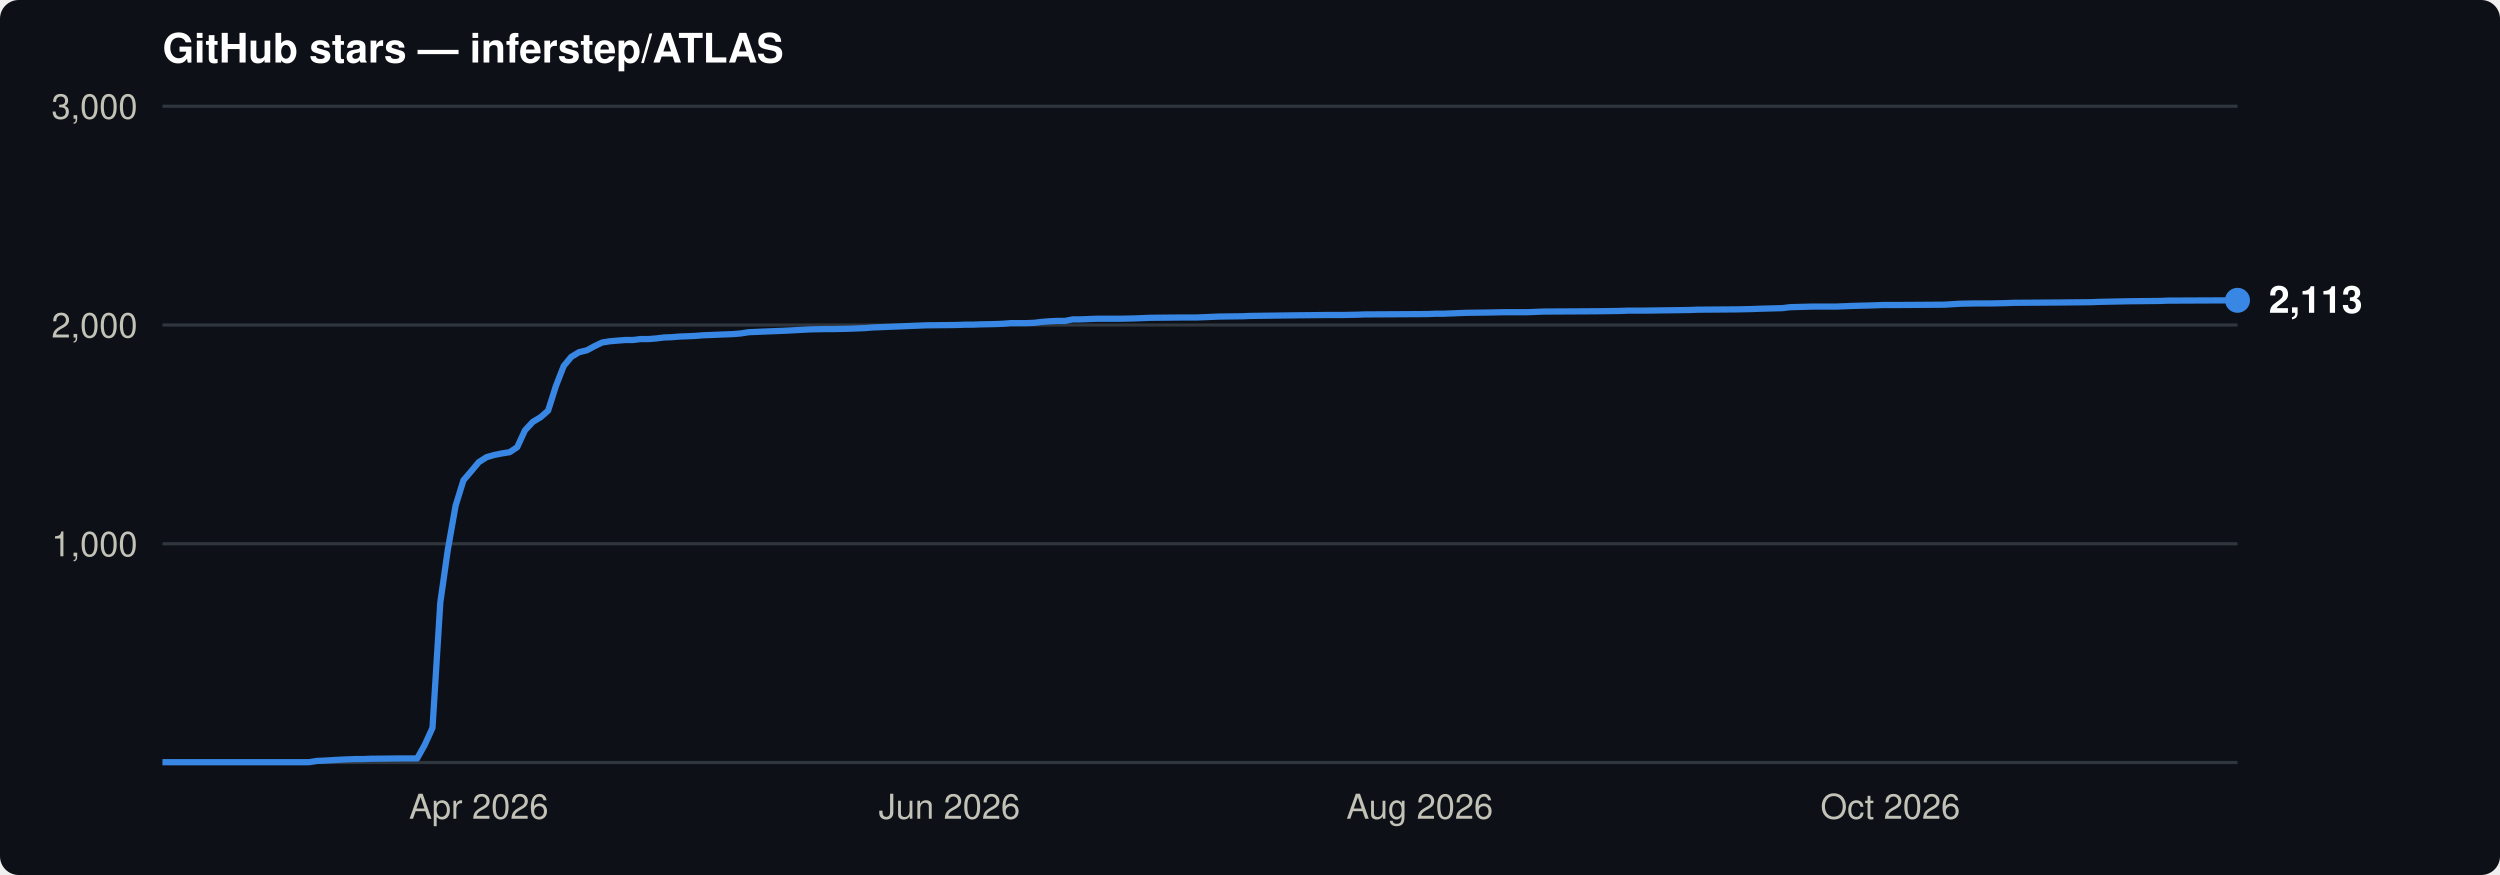
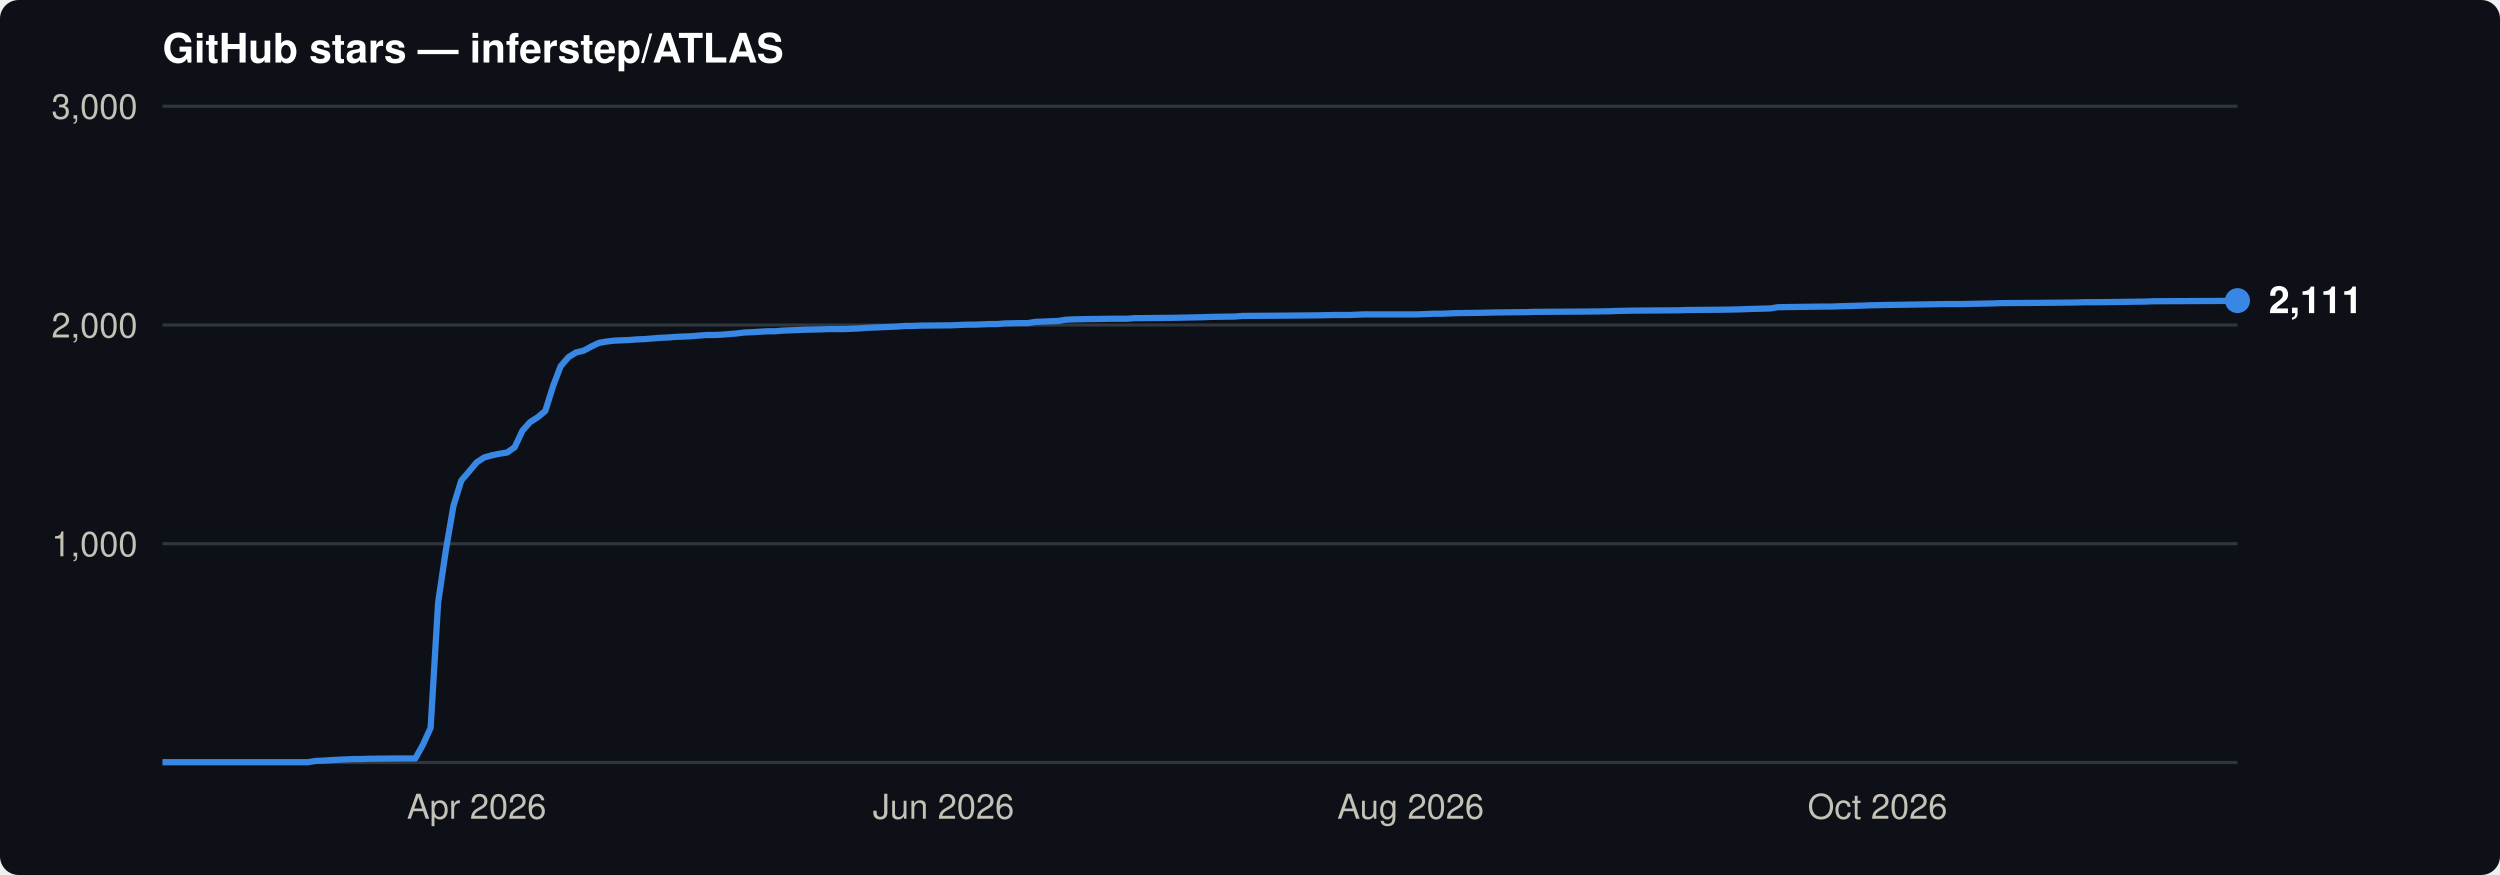
<svg xmlns="http://www.w3.org/2000/svg" viewBox="0 0 800 280" font-family="-apple-system,BlinkMacSystemFont,'Segoe UI',Helvetica,Arial,sans-serif">
  <rect width="800" height="280" rx="6" fill="#0d1117" />
  <text x="52" y="20" font-size="13" font-weight="600" fill="#ffffff">GitHub stars — inferstep/ATLAS</text>
  <line x1="52" y1="174.0" x2="716" y2="174.0" stroke="#30363d" stroke-width="1" />
  <text x="44" y="178.0" font-size="11" text-anchor="end" fill="#c3c2b7">1,000</text>
  <line x1="52" y1="104.0" x2="716" y2="104.0" stroke="#30363d" stroke-width="1" />
  <text x="44" y="108.0" font-size="11" text-anchor="end" fill="#c3c2b7">2,000</text>
  <line x1="52" y1="34.0" x2="716" y2="34.0" stroke="#30363d" stroke-width="1" />
  <text x="44" y="38.0" font-size="11" text-anchor="end" fill="#c3c2b7">3,000</text>
  <line x1="52" y1="244" x2="716" y2="244" stroke="#30363d" stroke-width="1" />
-   <text x="153.2" y="262" font-size="11" text-anchor="middle" fill="#c3c2b7">Apr 2026</text>
-   <text x="303.8" y="262" font-size="11" text-anchor="middle" fill="#c3c2b7">Jun 2026</text>
-   <text x="454.3" y="262" font-size="11" text-anchor="middle" fill="#c3c2b7">Aug 2026</text>
-   <text x="604.9" y="262" font-size="11" text-anchor="middle" fill="#c3c2b7">Oct 2026</text>
-   <path d="M52.0,243.9 L98.9,243.9 L101.4,243.5 L103.8,243.4 L108.8,243.1 L111.2,243.0 L113.7,242.9 L116.2,242.9 L118.6,242.8 L128.5,242.7 L133.5,242.7 L135.9,238.4 L138.4,232.9 L140.9,192.8 L143.3,175.9 L145.8,161.8 L148.3,153.7 L150.7,150.9 L153.2,147.9 L155.7,146.3 L158.1,145.6 L160.6,145.1 L163.1,144.7 L165.5,143.1 L168.0,137.7 L170.5,135.0 L173.0,133.5 L175.4,131.4 L177.9,123.5 L180.4,117.1 L182.8,114.2 L185.3,112.7 L187.8,112.1 L190.2,110.8 L192.7,109.6 L195.2,109.2 L197.6,109.0 L200.1,108.8 L202.6,108.8 L205.0,108.5 L207.5,108.5 L210.0,108.3 L212.4,108.0 L214.9,107.9 L217.4,107.7 L219.9,107.6 L222.3,107.5 L224.8,107.3 L227.3,107.2 L229.7,107.1 L232.2,107.0 L234.7,106.9 L237.1,106.7 L239.6,106.3 L242.1,106.2 L247.0,106.0 L249.5,105.9 L251.9,105.8 L259.3,105.4 L264.3,105.3 L266.8,105.3 L271.7,105.2 L276.6,105.0 L279.1,104.8 L281.6,104.7 L284.0,104.6 L286.5,104.5 L289.0,104.4 L291.4,104.3 L293.9,104.2 L296.4,104.1 L306.2,104.0 L308.7,103.9 L311.2,103.9 L313.7,103.8 L318.6,103.7 L321.1,103.6 L323.5,103.4 L328.5,103.4 L330.9,103.3 L333.4,103.0 L335.9,102.8 L338.3,102.7 L340.8,102.7 L343.3,102.2 L345.7,102.2 L350.7,102.0 L358.1,102.0 L363.0,101.9 L365.5,101.8 L368.0,101.7 L377.8,101.6 L382.8,101.6 L387.7,101.4 L390.2,101.3 L397.6,101.2 L400.0,101.1 L414.9,100.9 L424.7,100.8 L429.7,100.8 L434.6,100.7 L437.1,100.6 L439.5,100.6 L456.8,100.5 L459.3,100.4 L461.8,100.4 L464.2,100.3 L466.7,100.2 L469.2,100.1 L476.6,100.0 L481.5,99.9 L488.9,99.9 L491.4,99.8 L493.8,99.7 L511.1,99.6 L518.5,99.5 L521.0,99.4 L525.9,99.4 L540.7,99.2 L543.2,99.1 L555.6,99.0 L560.5,98.9 L563.0,98.8 L570.4,98.6 L572.8,98.3 L580.2,98.1 L587.6,98.1 L590.1,98.0 L592.6,97.9 L600.0,97.7 L602.5,97.6 L607.4,97.6 L622.2,97.5 L627.1,97.2 L632.1,97.1 L637.0,97.1 L641.9,97.0 L644.4,96.9 L659.2,96.8 L669.1,96.7 L671.6,96.6 L676.5,96.5 L681.4,96.4 L691.3,96.3 L693.8,96.2 L716.0,96.1" fill="none" stroke="#3987e5" stroke-width="2" stroke-linejoin="round" />
-   <circle cx="716.0" cy="96.1" r="4" fill="#3987e5" />
-   <text x="726.0" y="100.1" font-size="12" font-weight="600" fill="#ffffff">2,113</text>
+   <text x="152.5" y="262" font-size="11" text-anchor="middle" fill="#c3c2b7">Apr 2026</text>
+   <text x="301.9" y="262" font-size="11" text-anchor="middle" fill="#c3c2b7">Jun 2026</text>
+   <text x="451.4" y="262" font-size="11" text-anchor="middle" fill="#c3c2b7">Aug 2026</text>
+   <text x="600.8" y="262" font-size="11" text-anchor="middle" fill="#c3c2b7">Oct 2026</text>
+   <path d="M52.0,243.9 L98.6,243.9 L101.0,243.5 L103.5,243.4 L108.4,243.1 L110.8,243.0 L113.3,242.9 L115.7,242.9 L118.2,242.8 L128.0,242.7 L132.9,242.7 L135.3,238.4 L137.8,232.9 L140.2,192.8 L142.7,175.9 L145.1,161.9 L147.6,153.8 L150.0,151.0 L152.5,148.0 L154.9,146.4 L157.4,145.7 L159.8,145.2 L162.3,144.8 L164.7,143.1 L167.2,137.8 L169.6,135.1 L172.1,133.5 L174.5,131.5 L177.0,123.5 L179.4,117.2 L181.9,114.3 L184.3,112.8 L186.8,112.2 L189.2,110.9 L191.7,109.7 L194.1,109.3 L196.6,109.0 L199.0,108.9 L201.5,108.8 L203.9,108.6 L206.4,108.5 L208.8,108.3 L211.3,108.1 L213.7,108.0 L216.2,107.8 L218.6,107.7 L221.1,107.6 L223.5,107.4 L226.0,107.2 L228.4,107.2 L230.9,107.1 L233.3,106.9 L235.8,106.7 L238.2,106.4 L240.7,106.3 L245.6,106.0 L248.0,106.0 L250.5,105.8 L257.8,105.5 L262.7,105.4 L265.2,105.3 L270.1,105.3 L275.0,105.1 L277.4,104.9 L279.9,104.8 L282.3,104.7 L284.8,104.6 L287.2,104.5 L289.7,104.3 L292.1,104.3 L294.6,104.2 L304.4,104.1 L306.8,104.0 L309.3,103.9 L311.7,103.9 L316.6,103.7 L319.1,103.7 L321.5,103.5 L326.4,103.4 L328.9,103.4 L331.3,103.0 L333.8,102.9 L336.2,102.8 L338.7,102.7 L341.1,102.3 L343.6,102.2 L348.5,102.1 L355.8,102.0 L360.7,102.0 L363.2,101.8 L365.6,101.8 L375.4,101.7 L380.3,101.6 L385.2,101.5 L387.7,101.4 L395.0,101.3 L397.5,101.1 L412.2,101.0 L422.0,100.9 L426.9,100.8 L431.8,100.8 L434.2,100.7 L436.7,100.6 L453.8,100.6 L456.3,100.5 L458.7,100.4 L461.2,100.4 L463.6,100.3 L466.1,100.2 L473.4,100.1 L478.3,100.0 L485.7,99.9 L488.1,99.9 L490.6,99.8 L507.7,99.7 L515.1,99.6 L517.5,99.5 L522.4,99.4 L537.1,99.3 L539.6,99.2 L551.8,99.1 L556.7,99.0 L559.2,98.9 L566.5,98.7 L569.0,98.3 L576.3,98.2 L583.7,98.1 L586.1,98.1 L588.6,98.0 L595.9,97.8 L598.4,97.7 L603.3,97.6 L622.9,97.3 L627.8,97.3 L632.7,97.2 L637.6,97.1 L640.0,97.0 L654.7,96.9 L664.5,96.8 L667.0,96.7 L671.9,96.7 L686.6,96.5 L689.0,96.4 L711.1,96.3 L716.0,96.2" fill="none" stroke="#3987e5" stroke-width="2" stroke-linejoin="round" />
+   <circle cx="716.0" cy="96.2" r="4" fill="#3987e5" />
+   <text x="726.0" y="100.2" font-size="12" font-weight="600" fill="#ffffff">2,111</text>
</svg>
